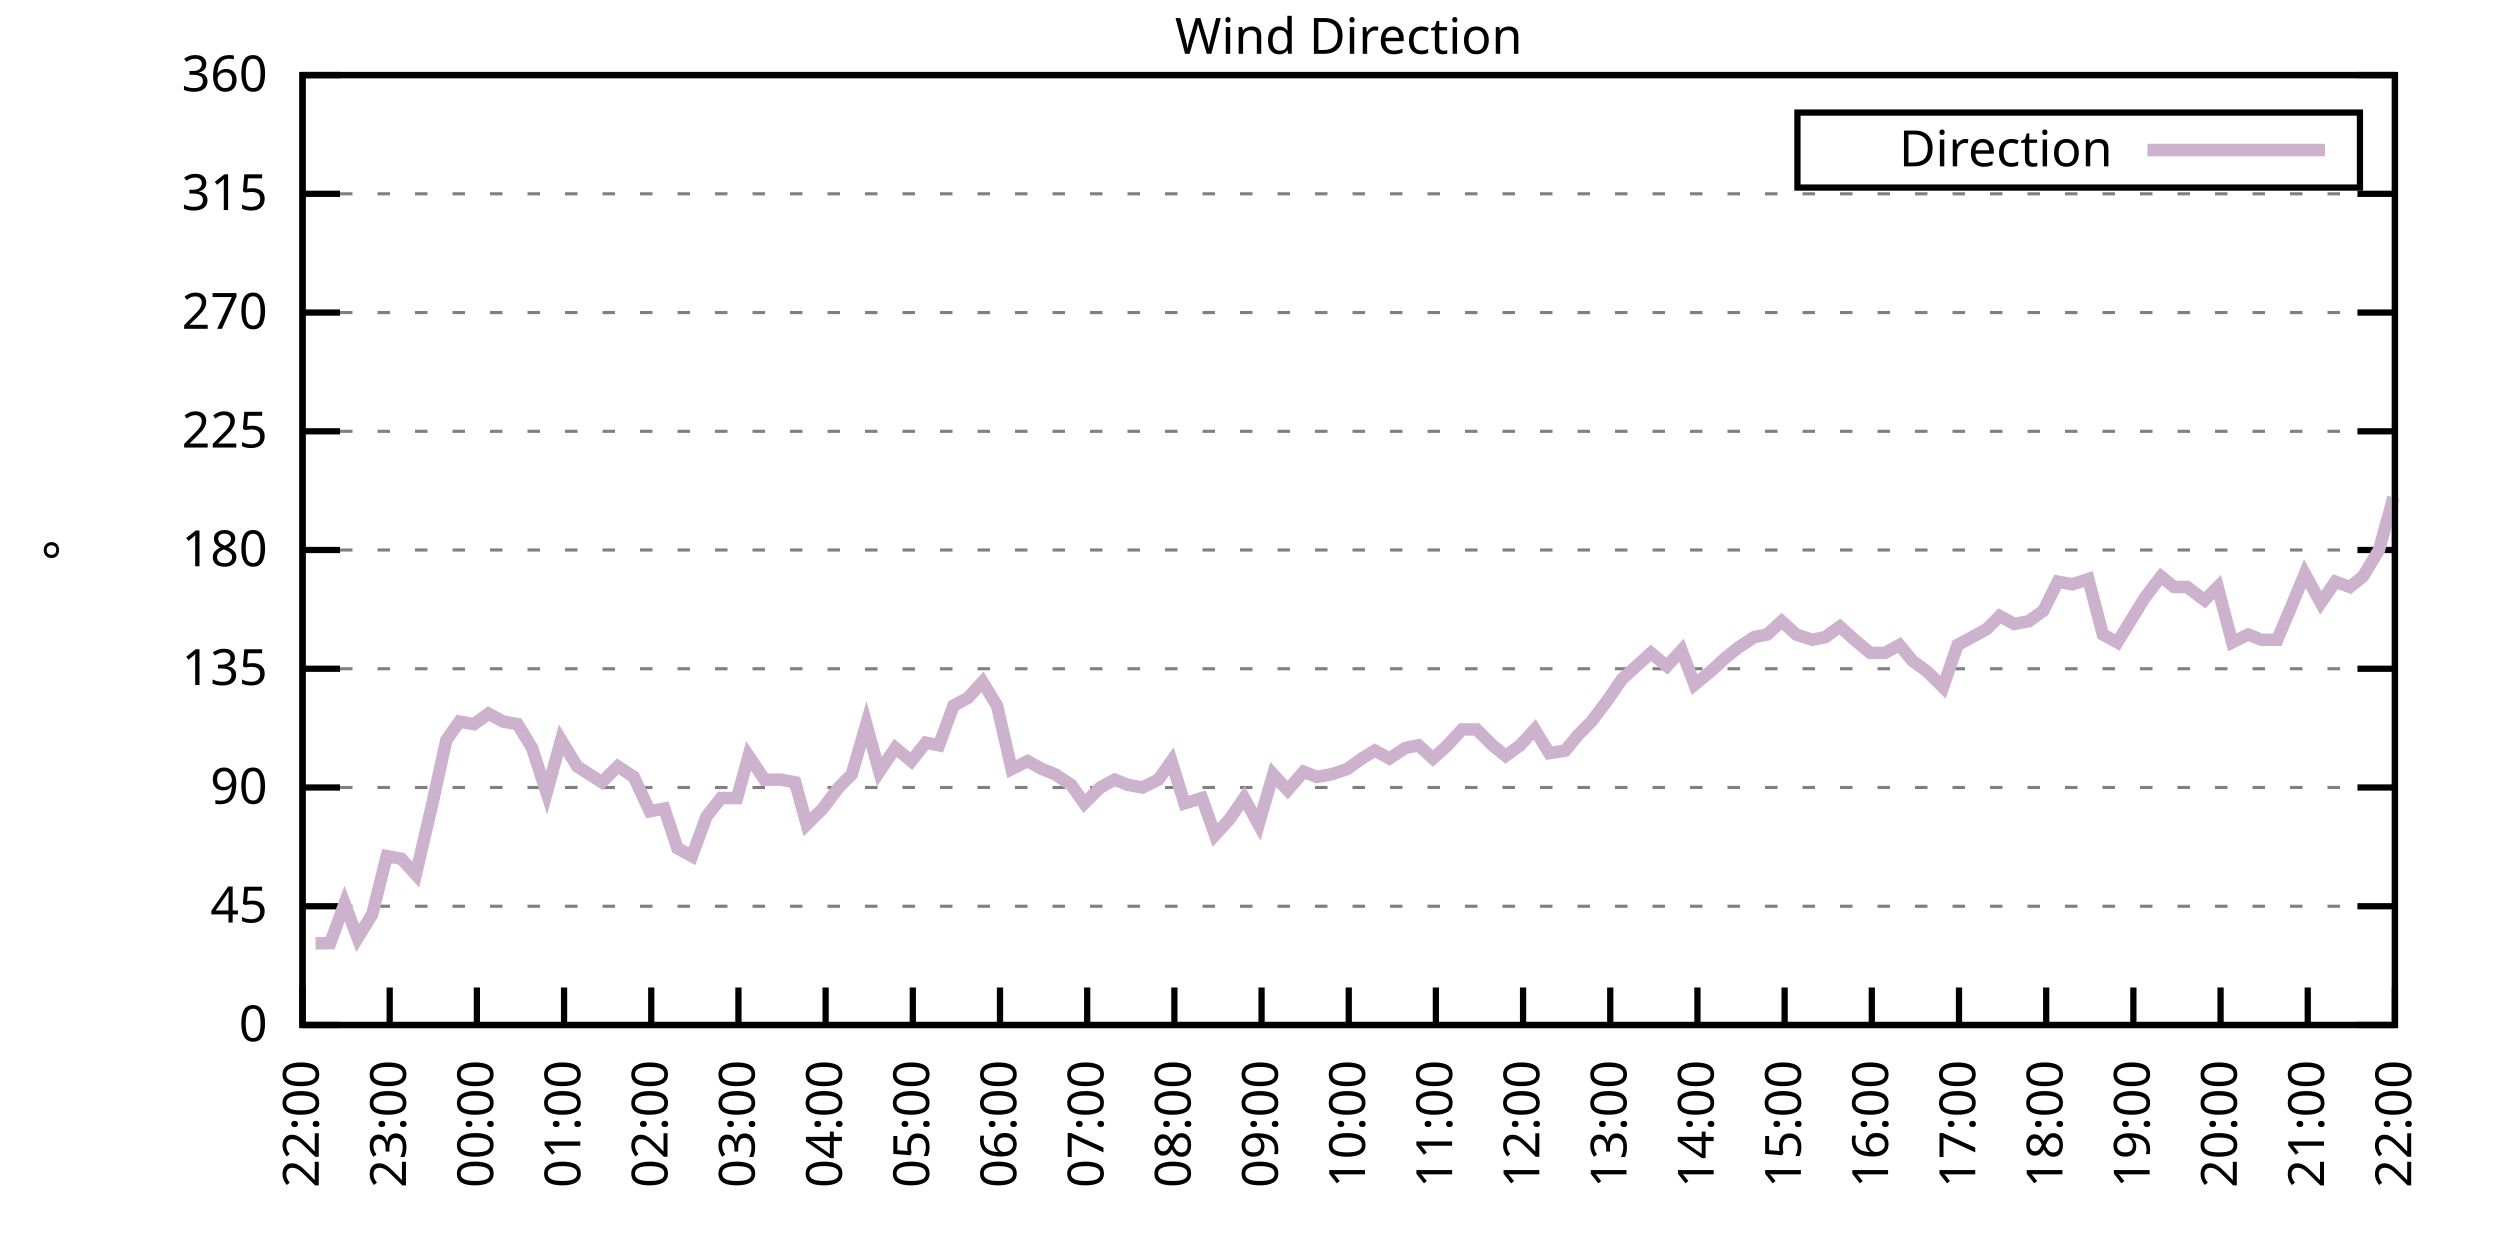
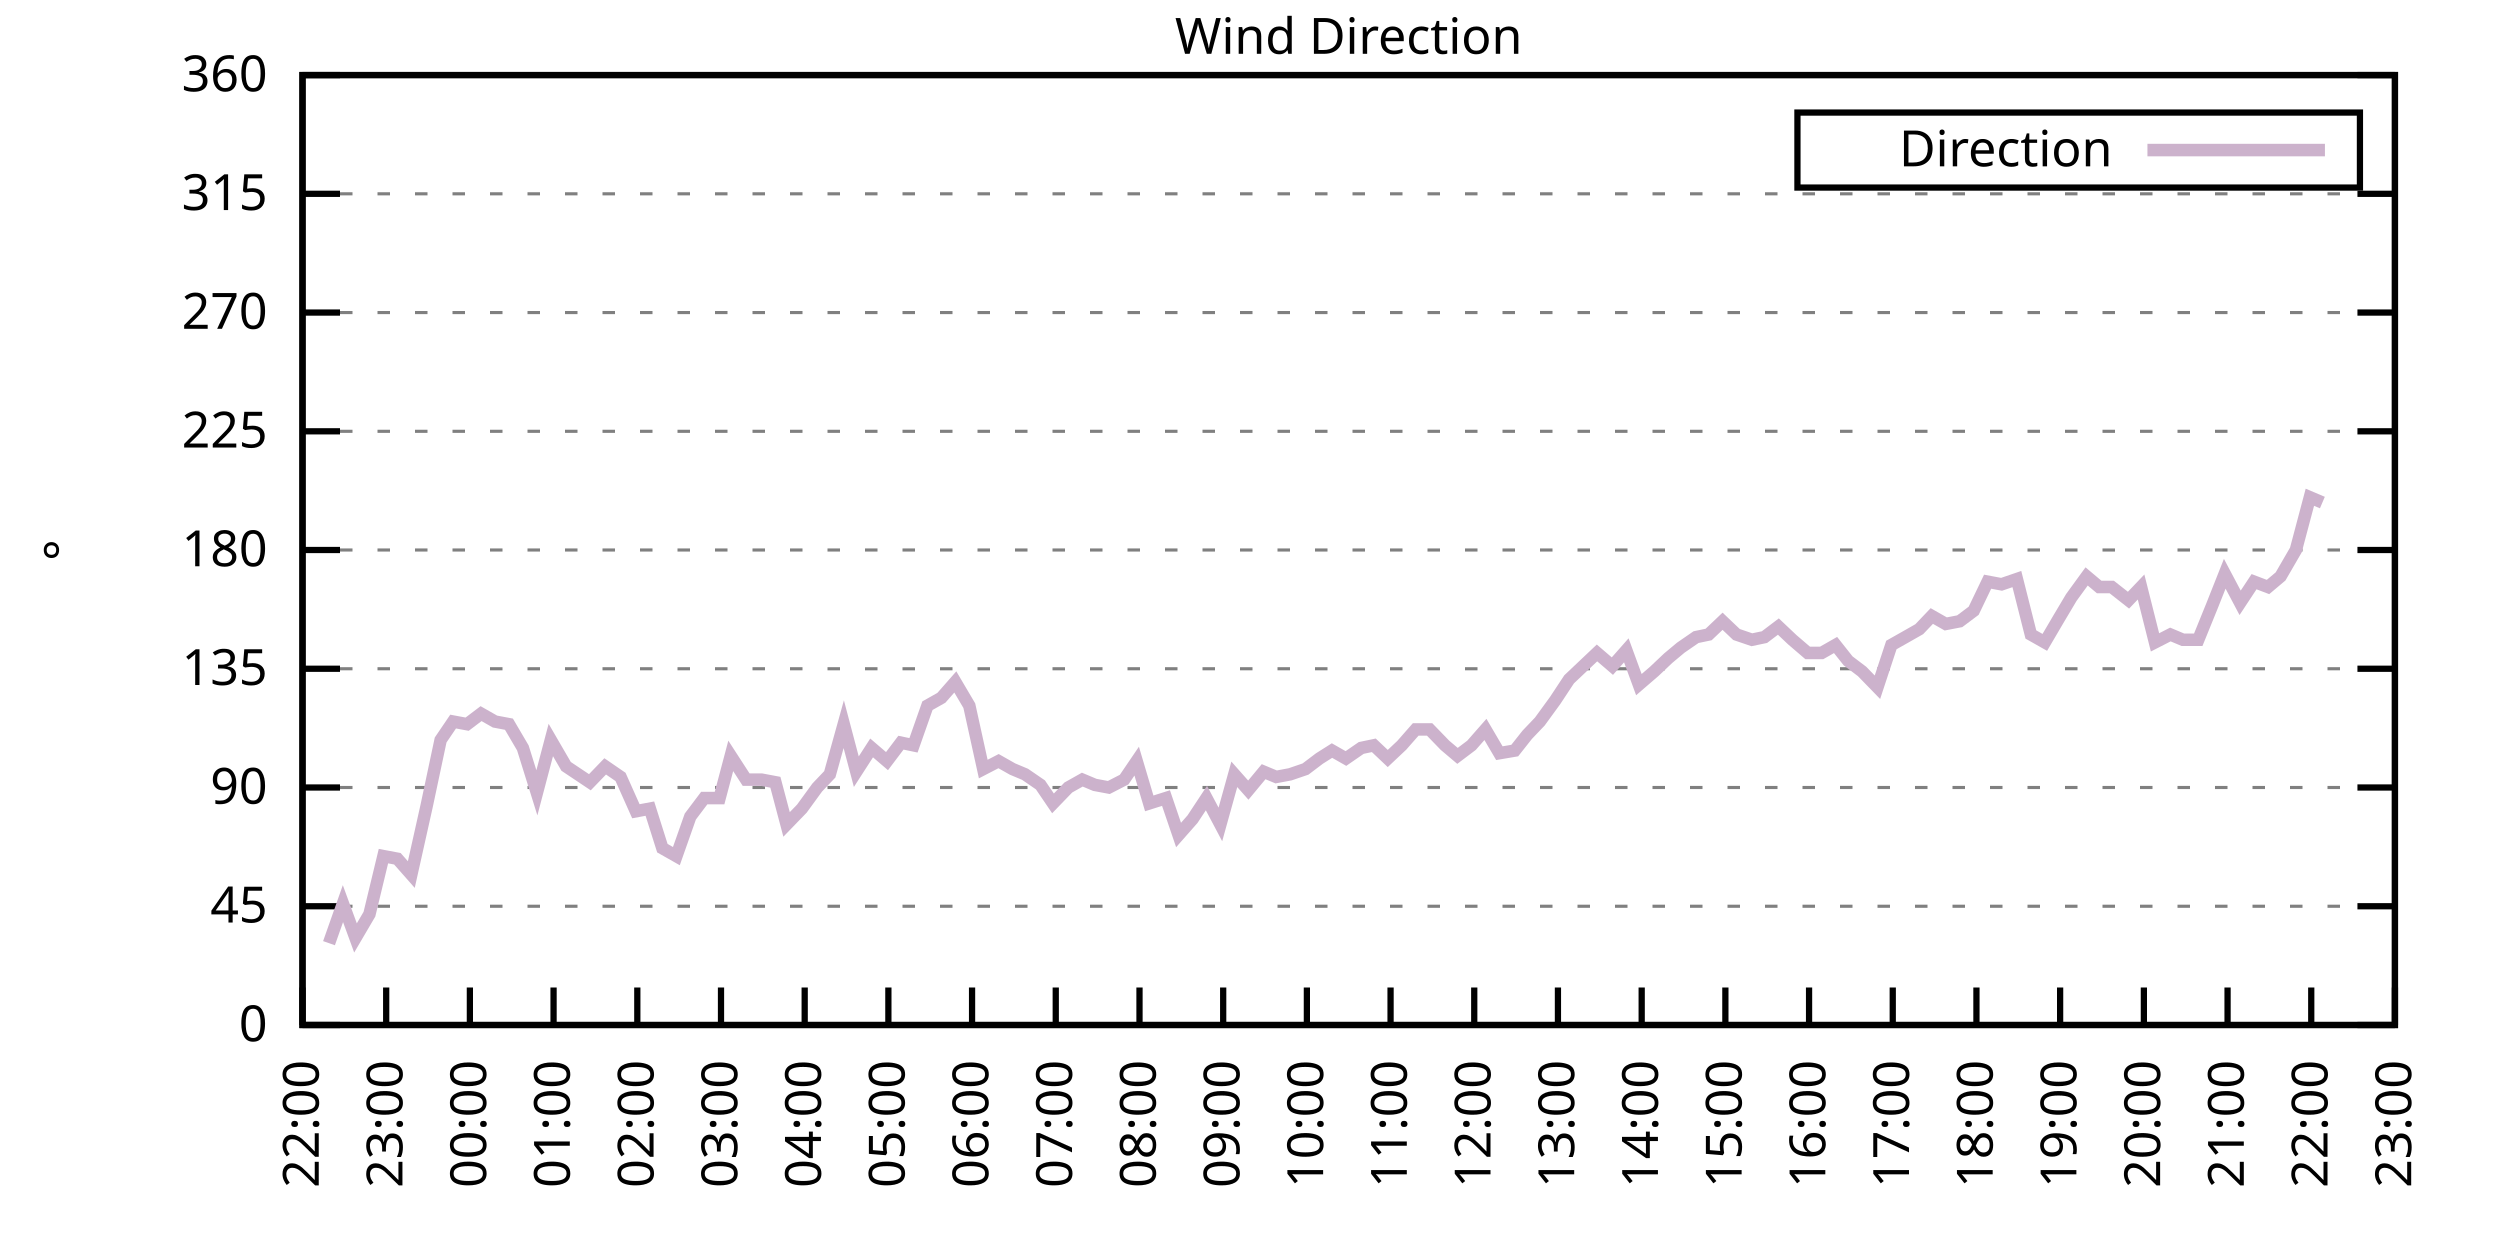
<svg xmlns="http://www.w3.org/2000/svg" xmlns:xlink="http://www.w3.org/1999/xlink" width="400" height="200" viewBox="0 0 400 200">
  <g id="gnuplot_canvas">
    <rect x="0" y="0" width="400" height="200" fill="none" />
    <defs>
      <circle id="gpDot" r="0.5" stroke-width="0.5" stroke="currentColor" />
      <path id="gpPt0" stroke-width="0.333" stroke="currentColor" d="M-1,0 h2 M0,-1 v2" />
      <path id="gpPt1" stroke-width="0.333" stroke="currentColor" d="M-1,-1 L1,1 M1,-1 L-1,1" />
      <path id="gpPt2" stroke-width="0.333" stroke="currentColor" d="M-1,0 L1,0 M0,-1 L0,1 M-1,-1 L1,1 M-1,1 L1,-1" />
      <rect id="gpPt3" stroke-width="0.333" stroke="currentColor" x="-1" y="-1" width="2" height="2" />
      <rect id="gpPt4" stroke-width="0.333" stroke="currentColor" fill="currentColor" x="-1" y="-1" width="2" height="2" />
      <circle id="gpPt5" stroke-width="0.333" stroke="currentColor" cx="0" cy="0" r="1" />
      <use xlink:href="#gpPt5" id="gpPt6" fill="currentColor" stroke="none" />
      <path id="gpPt7" stroke-width="0.333" stroke="currentColor" d="M0,-1.33 L-1.33,0.67 L1.33,0.67 z" />
      <use xlink:href="#gpPt7" id="gpPt8" fill="currentColor" stroke="none" />
      <use xlink:href="#gpPt7" id="gpPt9" stroke="currentColor" transform="rotate(180)" />
      <use xlink:href="#gpPt9" id="gpPt10" fill="currentColor" stroke="none" />
      <use xlink:href="#gpPt3" id="gpPt11" stroke="currentColor" transform="rotate(45)" />
      <use xlink:href="#gpPt11" id="gpPt12" fill="currentColor" stroke="none" />
      <path id="gpPt13" stroke-width="0.333" stroke="currentColor" d="M0,1.330 L1.265,0.411 L0.782,-1.067 L-0.782,-1.076 L-1.265,0.411 z" />
      <use xlink:href="#gpPt13" id="gpPt14" fill="currentColor" stroke="none" />
      <filter id="textbox" filterUnits="objectBoundingBox" x="0" y="0" height="1" width="1">
        <feFlood flood-color="white" flood-opacity="1" result="bgnd" />
        <feComposite in="SourceGraphic" in2="bgnd" operator="atop" />
      </filter>
      <filter id="greybox" filterUnits="objectBoundingBox" x="0" y="0" height="1" width="1">
        <feFlood flood-color="lightgrey" flood-opacity="1" result="grey" />
        <feComposite in="SourceGraphic" in2="grey" operator="atop" />
      </filter>
    </defs>
    <g fill="none" color="white" stroke="currentColor" stroke-width="1.00" stroke-linecap="butt" stroke-linejoin="miter">
</g>
    <g fill="none" color="black" stroke="currentColor" stroke-width="1.00" stroke-linecap="butt" stroke-linejoin="miter">
      <g stroke="none" shape-rendering="crispEdges">
        <polygon fill="rgb(255, 255, 255)" points="48.40,164.00 383.18,164.00 383.18,12.02 48.40,12.02 " />
      </g>
    </g>
    <g fill="none" color="black" stroke="currentColor" stroke-width="1.00" stroke-linecap="butt" stroke-linejoin="miter">
</g>
    <g fill="none" color="black" stroke="black" stroke-width="0.50" stroke-linecap="butt" stroke-linejoin="miter">
</g>
    <g fill="none" color="gray" stroke="currentColor" stroke-width="0.50" stroke-linecap="butt" stroke-linejoin="miter">
      <path stroke="gray" stroke-dasharray="2,4" class="gridline" d="M48.40,164.00 L383.19,164.00  " />
    </g>
    <g fill="none" color="gray" stroke="gray" stroke-width="1.00" stroke-linecap="butt" stroke-linejoin="miter">
</g>
    <g fill="none" color="black" stroke="currentColor" stroke-width="1.00" stroke-linecap="butt" stroke-linejoin="miter">
      <path stroke="black" d="M48.40,164.00 L54.40,164.00 M383.19,164.00 L377.19,164.00  " />
      <g transform="translate(42.80,166.60)" stroke="none" fill="black" font-family="Sans" font-size="8.00" text-anchor="end">
        <text>
          <tspan font-family="Sans"> 0</tspan>
        </text>
      </g>
    </g>
    <g fill="none" color="black" stroke="currentColor" stroke-width="1.00" stroke-linecap="butt" stroke-linejoin="miter">
</g>
    <g fill="none" color="black" stroke="black" stroke-width="0.50" stroke-linecap="butt" stroke-linejoin="miter">
</g>
    <g fill="none" color="gray" stroke="currentColor" stroke-width="0.50" stroke-linecap="butt" stroke-linejoin="miter">
      <path stroke="gray" stroke-dasharray="2,4" class="gridline" d="M48.40,145.00 L383.19,145.00  " />
    </g>
    <g fill="none" color="gray" stroke="gray" stroke-width="1.00" stroke-linecap="butt" stroke-linejoin="miter">
</g>
    <g fill="none" color="black" stroke="currentColor" stroke-width="1.00" stroke-linecap="butt" stroke-linejoin="miter">
      <path stroke="black" d="M48.40,145.00 L54.40,145.00 M383.19,145.00 L377.19,145.00  " />
      <g transform="translate(42.80,147.60)" stroke="none" fill="black" font-family="Sans" font-size="8.00" text-anchor="end">
        <text>
          <tspan font-family="Sans"> 45</tspan>
        </text>
      </g>
    </g>
    <g fill="none" color="black" stroke="currentColor" stroke-width="1.00" stroke-linecap="butt" stroke-linejoin="miter">
</g>
    <g fill="none" color="black" stroke="black" stroke-width="0.50" stroke-linecap="butt" stroke-linejoin="miter">
</g>
    <g fill="none" color="gray" stroke="currentColor" stroke-width="0.50" stroke-linecap="butt" stroke-linejoin="miter">
      <path stroke="gray" stroke-dasharray="2,4" class="gridline" d="M48.40,126.00 L383.19,126.00  " />
    </g>
    <g fill="none" color="gray" stroke="gray" stroke-width="1.00" stroke-linecap="butt" stroke-linejoin="miter">
</g>
    <g fill="none" color="black" stroke="currentColor" stroke-width="1.00" stroke-linecap="butt" stroke-linejoin="miter">
      <path stroke="black" d="M48.40,126.00 L54.40,126.00 M383.19,126.00 L377.19,126.00  " />
      <g transform="translate(42.80,128.60)" stroke="none" fill="black" font-family="Sans" font-size="8.00" text-anchor="end">
        <text>
          <tspan font-family="Sans"> 90</tspan>
        </text>
      </g>
    </g>
    <g fill="none" color="black" stroke="currentColor" stroke-width="1.00" stroke-linecap="butt" stroke-linejoin="miter">
</g>
    <g fill="none" color="black" stroke="black" stroke-width="0.50" stroke-linecap="butt" stroke-linejoin="miter">
</g>
    <g fill="none" color="gray" stroke="currentColor" stroke-width="0.50" stroke-linecap="butt" stroke-linejoin="miter">
      <path stroke="gray" stroke-dasharray="2,4" class="gridline" d="M48.40,107.00 L383.19,107.00  " />
    </g>
    <g fill="none" color="gray" stroke="gray" stroke-width="1.00" stroke-linecap="butt" stroke-linejoin="miter">
</g>
    <g fill="none" color="black" stroke="currentColor" stroke-width="1.00" stroke-linecap="butt" stroke-linejoin="miter">
      <path stroke="black" d="M48.40,107.00 L54.40,107.00 M383.19,107.00 L377.19,107.00  " />
      <g transform="translate(42.80,109.60)" stroke="none" fill="black" font-family="Sans" font-size="8.00" text-anchor="end">
        <text>
          <tspan font-family="Sans"> 135</tspan>
        </text>
      </g>
    </g>
    <g fill="none" color="black" stroke="currentColor" stroke-width="1.00" stroke-linecap="butt" stroke-linejoin="miter">
</g>
    <g fill="none" color="black" stroke="black" stroke-width="0.50" stroke-linecap="butt" stroke-linejoin="miter">
</g>
    <g fill="none" color="gray" stroke="currentColor" stroke-width="0.50" stroke-linecap="butt" stroke-linejoin="miter">
      <path stroke="gray" stroke-dasharray="2,4" class="gridline" d="M48.40,88.00 L383.19,88.00  " />
    </g>
    <g fill="none" color="gray" stroke="gray" stroke-width="1.00" stroke-linecap="butt" stroke-linejoin="miter">
</g>
    <g fill="none" color="black" stroke="currentColor" stroke-width="1.00" stroke-linecap="butt" stroke-linejoin="miter">
      <path stroke="black" d="M48.40,88.00 L54.40,88.00 M383.19,88.00 L377.19,88.00  " />
      <g transform="translate(42.80,90.60)" stroke="none" fill="black" font-family="Sans" font-size="8.00" text-anchor="end">
        <text>
          <tspan font-family="Sans"> 180</tspan>
        </text>
      </g>
    </g>
    <g fill="none" color="black" stroke="currentColor" stroke-width="1.00" stroke-linecap="butt" stroke-linejoin="miter">
</g>
    <g fill="none" color="black" stroke="black" stroke-width="0.50" stroke-linecap="butt" stroke-linejoin="miter">
</g>
    <g fill="none" color="gray" stroke="currentColor" stroke-width="0.50" stroke-linecap="butt" stroke-linejoin="miter">
      <path stroke="gray" stroke-dasharray="2,4" class="gridline" d="M48.40,69.01 L383.19,69.01  " />
    </g>
    <g fill="none" color="gray" stroke="gray" stroke-width="1.00" stroke-linecap="butt" stroke-linejoin="miter">
</g>
    <g fill="none" color="black" stroke="currentColor" stroke-width="1.00" stroke-linecap="butt" stroke-linejoin="miter">
      <path stroke="black" d="M48.40,69.01 L54.40,69.01 M383.19,69.01 L377.19,69.01  " />
      <g transform="translate(42.80,71.61)" stroke="none" fill="black" font-family="Sans" font-size="8.00" text-anchor="end">
        <text>
          <tspan font-family="Sans"> 225</tspan>
        </text>
      </g>
    </g>
    <g fill="none" color="black" stroke="currentColor" stroke-width="1.00" stroke-linecap="butt" stroke-linejoin="miter">
</g>
    <g fill="none" color="black" stroke="black" stroke-width="0.50" stroke-linecap="butt" stroke-linejoin="miter">
</g>
    <g fill="none" color="gray" stroke="currentColor" stroke-width="0.50" stroke-linecap="butt" stroke-linejoin="miter">
      <path stroke="gray" stroke-dasharray="2,4" class="gridline" d="M48.40,50.01 L383.19,50.01  " />
    </g>
    <g fill="none" color="gray" stroke="gray" stroke-width="1.00" stroke-linecap="butt" stroke-linejoin="miter">
</g>
    <g fill="none" color="black" stroke="currentColor" stroke-width="1.00" stroke-linecap="butt" stroke-linejoin="miter">
      <path stroke="black" d="M48.40,50.01 L54.40,50.01 M383.19,50.01 L377.19,50.01  " />
      <g transform="translate(42.80,52.61)" stroke="none" fill="black" font-family="Sans" font-size="8.00" text-anchor="end">
        <text>
          <tspan font-family="Sans"> 270</tspan>
        </text>
      </g>
    </g>
    <g fill="none" color="black" stroke="currentColor" stroke-width="1.00" stroke-linecap="butt" stroke-linejoin="miter">
</g>
    <g fill="none" color="black" stroke="black" stroke-width="0.50" stroke-linecap="butt" stroke-linejoin="miter">
</g>
    <g fill="none" color="gray" stroke="currentColor" stroke-width="0.50" stroke-linecap="butt" stroke-linejoin="miter">
      <path stroke="gray" stroke-dasharray="2,4" class="gridline" d="M48.40,31.01 L383.19,31.01  " />
    </g>
    <g fill="none" color="gray" stroke="gray" stroke-width="1.00" stroke-linecap="butt" stroke-linejoin="miter">
</g>
    <g fill="none" color="black" stroke="currentColor" stroke-width="1.00" stroke-linecap="butt" stroke-linejoin="miter">
      <path stroke="black" d="M48.40,31.01 L54.40,31.01 M383.19,31.01 L377.19,31.01  " />
      <g transform="translate(42.80,33.61)" stroke="none" fill="black" font-family="Sans" font-size="8.00" text-anchor="end">
        <text>
          <tspan font-family="Sans"> 315</tspan>
        </text>
      </g>
    </g>
    <g fill="none" color="black" stroke="currentColor" stroke-width="1.00" stroke-linecap="butt" stroke-linejoin="miter">
</g>
    <g fill="none" color="black" stroke="black" stroke-width="0.50" stroke-linecap="butt" stroke-linejoin="miter">
</g>
    <g fill="none" color="gray" stroke="currentColor" stroke-width="0.50" stroke-linecap="butt" stroke-linejoin="miter">
      <path stroke="gray" stroke-dasharray="2,4" class="gridline" d="M48.40,12.01 L383.19,12.01  " />
    </g>
    <g fill="none" color="gray" stroke="gray" stroke-width="1.00" stroke-linecap="butt" stroke-linejoin="miter">
</g>
    <g fill="none" color="black" stroke="currentColor" stroke-width="1.00" stroke-linecap="butt" stroke-linejoin="miter">
      <path stroke="black" d="M48.40,12.01 L54.40,12.01 M383.19,12.01 L377.19,12.01  " />
      <g transform="translate(42.80,14.61)" stroke="none" fill="black" font-family="Sans" font-size="8.00" text-anchor="end">
        <text>
          <tspan font-family="Sans"> 360</tspan>
        </text>
      </g>
    </g>
    <g fill="none" color="black" stroke="currentColor" stroke-width="1.00" stroke-linecap="butt" stroke-linejoin="miter">
      <path stroke="black" d="M48.40,164.00 L48.40,158.00  " />
      <g transform="translate(51.00,169.60) rotate(270.00)" stroke="none" fill="black" font-family="Sans" font-size="8.00" text-anchor="end">
        <text>
          <tspan font-family="Sans">22:00</tspan>
        </text>
      </g>
    </g>
    <g fill="none" color="black" stroke="currentColor" stroke-width="1.00" stroke-linecap="butt" stroke-linejoin="miter">
-       <path stroke="black" d="M62.35,164.00 L62.35,158.00  " />
-       <g transform="translate(64.95,169.60) rotate(270.00)" stroke="none" fill="black" font-family="Sans" font-size="8.00" text-anchor="end">
+       <path stroke="black" d="M61.79,164.00 L61.79,158.00  " />
+       <g transform="translate(64.39,169.60) rotate(270.00)" stroke="none" fill="black" font-family="Sans" font-size="8.00" text-anchor="end">
        <text>
          <tspan font-family="Sans">23:00</tspan>
        </text>
      </g>
    </g>
    <g fill="none" color="black" stroke="currentColor" stroke-width="1.00" stroke-linecap="butt" stroke-linejoin="miter">
-       <path stroke="black" d="M76.30,164.00 L76.30,158.00  " />
-       <g transform="translate(78.90,169.60) rotate(270.00)" stroke="none" fill="black" font-family="Sans" font-size="8.00" text-anchor="end">
+       <path stroke="black" d="M75.18,164.00 L75.18,158.00  " />
+       <g transform="translate(77.78,169.60) rotate(270.00)" stroke="none" fill="black" font-family="Sans" font-size="8.00" text-anchor="end">
        <text>
          <tspan font-family="Sans">00:00</tspan>
        </text>
      </g>
    </g>
    <g fill="none" color="black" stroke="currentColor" stroke-width="1.00" stroke-linecap="butt" stroke-linejoin="miter">
-       <path stroke="black" d="M90.25,164.00 L90.25,158.00  " />
-       <g transform="translate(92.85,169.60) rotate(270.00)" stroke="none" fill="black" font-family="Sans" font-size="8.00" text-anchor="end">
+       <path stroke="black" d="M88.57,164.00 L88.57,158.00  " />
+       <g transform="translate(91.17,169.60) rotate(270.00)" stroke="none" fill="black" font-family="Sans" font-size="8.00" text-anchor="end">
        <text>
          <tspan font-family="Sans">01:00</tspan>
        </text>
      </g>
    </g>
    <g fill="none" color="black" stroke="currentColor" stroke-width="1.00" stroke-linecap="butt" stroke-linejoin="miter">
-       <path stroke="black" d="M104.20,164.00 L104.20,158.00  " />
-       <g transform="translate(106.80,169.60) rotate(270.00)" stroke="none" fill="black" font-family="Sans" font-size="8.00" text-anchor="end">
+       <path stroke="black" d="M101.97,164.00 L101.97,158.00  " />
+       <g transform="translate(104.57,169.60) rotate(270.00)" stroke="none" fill="black" font-family="Sans" font-size="8.00" text-anchor="end">
        <text>
          <tspan font-family="Sans">02:00</tspan>
        </text>
      </g>
    </g>
    <g fill="none" color="black" stroke="currentColor" stroke-width="1.00" stroke-linecap="butt" stroke-linejoin="miter">
-       <path stroke="black" d="M118.15,164.00 L118.15,158.00  " />
-       <g transform="translate(120.75,169.60) rotate(270.00)" stroke="none" fill="black" font-family="Sans" font-size="8.00" text-anchor="end">
+       <path stroke="black" d="M115.36,164.00 L115.36,158.00  " />
+       <g transform="translate(117.96,169.60) rotate(270.00)" stroke="none" fill="black" font-family="Sans" font-size="8.00" text-anchor="end">
        <text>
          <tspan font-family="Sans">03:00</tspan>
        </text>
      </g>
    </g>
    <g fill="none" color="black" stroke="currentColor" stroke-width="1.00" stroke-linecap="butt" stroke-linejoin="miter">
-       <path stroke="black" d="M132.10,164.00 L132.10,158.00  " />
-       <g transform="translate(134.70,169.60) rotate(270.00)" stroke="none" fill="black" font-family="Sans" font-size="8.00" text-anchor="end">
+       <path stroke="black" d="M128.75,164.00 L128.75,158.00  " />
+       <g transform="translate(131.35,169.60) rotate(270.00)" stroke="none" fill="black" font-family="Sans" font-size="8.00" text-anchor="end">
        <text>
          <tspan font-family="Sans">04:00</tspan>
        </text>
      </g>
    </g>
    <g fill="none" color="black" stroke="currentColor" stroke-width="1.00" stroke-linecap="butt" stroke-linejoin="miter">
-       <path stroke="black" d="M146.05,164.00 L146.05,158.00  " />
-       <g transform="translate(148.65,169.60) rotate(270.00)" stroke="none" fill="black" font-family="Sans" font-size="8.00" text-anchor="end">
+       <path stroke="black" d="M142.14,164.00 L142.14,158.00  " />
+       <g transform="translate(144.74,169.60) rotate(270.00)" stroke="none" fill="black" font-family="Sans" font-size="8.00" text-anchor="end">
        <text>
          <tspan font-family="Sans">05:00</tspan>
        </text>
      </g>
    </g>
    <g fill="none" color="black" stroke="currentColor" stroke-width="1.00" stroke-linecap="butt" stroke-linejoin="miter">
-       <path stroke="black" d="M160.00,164.00 L160.00,158.00  " />
-       <g transform="translate(162.60,169.60) rotate(270.00)" stroke="none" fill="black" font-family="Sans" font-size="8.00" text-anchor="end">
+       <path stroke="black" d="M155.53,164.00 L155.53,158.00  " />
+       <g transform="translate(158.13,169.60) rotate(270.00)" stroke="none" fill="black" font-family="Sans" font-size="8.00" text-anchor="end">
        <text>
          <tspan font-family="Sans">06:00</tspan>
        </text>
      </g>
    </g>
    <g fill="none" color="black" stroke="currentColor" stroke-width="1.00" stroke-linecap="butt" stroke-linejoin="miter">
-       <path stroke="black" d="M173.95,164.00 L173.95,158.00  " />
-       <g transform="translate(176.55,169.60) rotate(270.00)" stroke="none" fill="black" font-family="Sans" font-size="8.00" text-anchor="end">
+       <path stroke="black" d="M168.92,164.00 L168.92,158.00  " />
+       <g transform="translate(171.52,169.60) rotate(270.00)" stroke="none" fill="black" font-family="Sans" font-size="8.00" text-anchor="end">
        <text>
          <tspan font-family="Sans">07:00</tspan>
        </text>
      </g>
    </g>
    <g fill="none" color="black" stroke="currentColor" stroke-width="1.00" stroke-linecap="butt" stroke-linejoin="miter">
-       <path stroke="black" d="M187.90,164.00 L187.90,158.00  " />
-       <g transform="translate(190.50,169.60) rotate(270.00)" stroke="none" fill="black" font-family="Sans" font-size="8.00" text-anchor="end">
+       <path stroke="black" d="M182.32,164.00 L182.32,158.00  " />
+       <g transform="translate(184.92,169.60) rotate(270.00)" stroke="none" fill="black" font-family="Sans" font-size="8.00" text-anchor="end">
        <text>
          <tspan font-family="Sans">08:00</tspan>
        </text>
      </g>
    </g>
    <g fill="none" color="black" stroke="currentColor" stroke-width="1.00" stroke-linecap="butt" stroke-linejoin="miter">
-       <path stroke="black" d="M201.85,164.00 L201.85,158.00  " />
-       <g transform="translate(204.45,169.60) rotate(270.00)" stroke="none" fill="black" font-family="Sans" font-size="8.00" text-anchor="end">
+       <path stroke="black" d="M195.71,164.00 L195.71,158.00  " />
+       <g transform="translate(198.31,169.60) rotate(270.00)" stroke="none" fill="black" font-family="Sans" font-size="8.00" text-anchor="end">
        <text>
          <tspan font-family="Sans">09:00</tspan>
        </text>
      </g>
    </g>
    <g fill="none" color="black" stroke="currentColor" stroke-width="1.00" stroke-linecap="butt" stroke-linejoin="miter">
-       <path stroke="black" d="M215.80,164.00 L215.80,158.00  " />
-       <g transform="translate(218.40,169.60) rotate(270.00)" stroke="none" fill="black" font-family="Sans" font-size="8.00" text-anchor="end">
+       <path stroke="black" d="M209.10,164.00 L209.10,158.00  " />
+       <g transform="translate(211.70,169.60) rotate(270.00)" stroke="none" fill="black" font-family="Sans" font-size="8.00" text-anchor="end">
        <text>
          <tspan font-family="Sans">10:00</tspan>
        </text>
      </g>
    </g>
    <g fill="none" color="black" stroke="currentColor" stroke-width="1.00" stroke-linecap="butt" stroke-linejoin="miter">
-       <path stroke="black" d="M229.74,164.00 L229.74,158.00  " />
-       <g transform="translate(232.34,169.60) rotate(270.00)" stroke="none" fill="black" font-family="Sans" font-size="8.00" text-anchor="end">
+       <path stroke="black" d="M222.49,164.00 L222.49,158.00  " />
+       <g transform="translate(225.09,169.60) rotate(270.00)" stroke="none" fill="black" font-family="Sans" font-size="8.00" text-anchor="end">
        <text>
          <tspan font-family="Sans">11:00</tspan>
        </text>
      </g>
    </g>
    <g fill="none" color="black" stroke="currentColor" stroke-width="1.00" stroke-linecap="butt" stroke-linejoin="miter">
-       <path stroke="black" d="M243.69,164.00 L243.69,158.00  " />
-       <g transform="translate(246.29,169.60) rotate(270.00)" stroke="none" fill="black" font-family="Sans" font-size="8.00" text-anchor="end">
+       <path stroke="black" d="M235.88,164.00 L235.88,158.00  " />
+       <g transform="translate(238.48,169.60) rotate(270.00)" stroke="none" fill="black" font-family="Sans" font-size="8.00" text-anchor="end">
        <text>
          <tspan font-family="Sans">12:00</tspan>
        </text>
      </g>
    </g>
    <g fill="none" color="black" stroke="currentColor" stroke-width="1.00" stroke-linecap="butt" stroke-linejoin="miter">
-       <path stroke="black" d="M257.64,164.00 L257.64,158.00  " />
-       <g transform="translate(260.24,169.60) rotate(270.00)" stroke="none" fill="black" font-family="Sans" font-size="8.00" text-anchor="end">
+       <path stroke="black" d="M249.27,164.00 L249.27,158.00  " />
+       <g transform="translate(251.87,169.60) rotate(270.00)" stroke="none" fill="black" font-family="Sans" font-size="8.00" text-anchor="end">
        <text>
          <tspan font-family="Sans">13:00</tspan>
        </text>
      </g>
    </g>
    <g fill="none" color="black" stroke="currentColor" stroke-width="1.00" stroke-linecap="butt" stroke-linejoin="miter">
-       <path stroke="black" d="M271.59,164.00 L271.59,158.00  " />
-       <g transform="translate(274.19,169.60) rotate(270.00)" stroke="none" fill="black" font-family="Sans" font-size="8.00" text-anchor="end">
+       <path stroke="black" d="M262.67,164.00 L262.67,158.00  " />
+       <g transform="translate(265.27,169.60) rotate(270.00)" stroke="none" fill="black" font-family="Sans" font-size="8.00" text-anchor="end">
        <text>
          <tspan font-family="Sans">14:00</tspan>
        </text>
      </g>
    </g>
    <g fill="none" color="black" stroke="currentColor" stroke-width="1.00" stroke-linecap="butt" stroke-linejoin="miter">
-       <path stroke="black" d="M285.54,164.00 L285.54,158.00  " />
-       <g transform="translate(288.14,169.60) rotate(270.00)" stroke="none" fill="black" font-family="Sans" font-size="8.00" text-anchor="end">
+       <path stroke="black" d="M276.06,164.00 L276.06,158.00  " />
+       <g transform="translate(278.66,169.60) rotate(270.00)" stroke="none" fill="black" font-family="Sans" font-size="8.00" text-anchor="end">
        <text>
          <tspan font-family="Sans">15:00</tspan>
        </text>
      </g>
    </g>
    <g fill="none" color="black" stroke="currentColor" stroke-width="1.00" stroke-linecap="butt" stroke-linejoin="miter">
-       <path stroke="black" d="M299.49,164.00 L299.49,158.00  " />
-       <g transform="translate(302.09,169.60) rotate(270.00)" stroke="none" fill="black" font-family="Sans" font-size="8.00" text-anchor="end">
+       <path stroke="black" d="M289.45,164.00 L289.45,158.00  " />
+       <g transform="translate(292.05,169.60) rotate(270.00)" stroke="none" fill="black" font-family="Sans" font-size="8.00" text-anchor="end">
        <text>
          <tspan font-family="Sans">16:00</tspan>
        </text>
      </g>
    </g>
    <g fill="none" color="black" stroke="currentColor" stroke-width="1.00" stroke-linecap="butt" stroke-linejoin="miter">
-       <path stroke="black" d="M313.44,164.00 L313.44,158.00  " />
-       <g transform="translate(316.04,169.60) rotate(270.00)" stroke="none" fill="black" font-family="Sans" font-size="8.00" text-anchor="end">
+       <path stroke="black" d="M302.84,164.00 L302.84,158.00  " />
+       <g transform="translate(305.44,169.60) rotate(270.00)" stroke="none" fill="black" font-family="Sans" font-size="8.00" text-anchor="end">
        <text>
          <tspan font-family="Sans">17:00</tspan>
        </text>
      </g>
    </g>
    <g fill="none" color="black" stroke="currentColor" stroke-width="1.00" stroke-linecap="butt" stroke-linejoin="miter">
-       <path stroke="black" d="M327.39,164.00 L327.39,158.00  " />
-       <g transform="translate(329.99,169.60) rotate(270.00)" stroke="none" fill="black" font-family="Sans" font-size="8.00" text-anchor="end">
+       <path stroke="black" d="M316.23,164.00 L316.23,158.00  " />
+       <g transform="translate(318.83,169.60) rotate(270.00)" stroke="none" fill="black" font-family="Sans" font-size="8.00" text-anchor="end">
        <text>
          <tspan font-family="Sans">18:00</tspan>
        </text>
      </g>
    </g>
    <g fill="none" color="black" stroke="currentColor" stroke-width="1.00" stroke-linecap="butt" stroke-linejoin="miter">
-       <path stroke="black" d="M341.34,164.00 L341.34,158.00  " />
-       <g transform="translate(343.94,169.60) rotate(270.00)" stroke="none" fill="black" font-family="Sans" font-size="8.00" text-anchor="end">
+       <path stroke="black" d="M329.62,164.00 L329.62,158.00  " />
+       <g transform="translate(332.22,169.60) rotate(270.00)" stroke="none" fill="black" font-family="Sans" font-size="8.00" text-anchor="end">
        <text>
          <tspan font-family="Sans">19:00</tspan>
        </text>
      </g>
    </g>
    <g fill="none" color="black" stroke="currentColor" stroke-width="1.00" stroke-linecap="butt" stroke-linejoin="miter">
-       <path stroke="black" d="M355.29,164.00 L355.29,158.00  " />
-       <g transform="translate(357.89,169.60) rotate(270.00)" stroke="none" fill="black" font-family="Sans" font-size="8.00" text-anchor="end">
+       <path stroke="black" d="M343.02,164.00 L343.02,158.00  " />
+       <g transform="translate(345.62,169.60) rotate(270.00)" stroke="none" fill="black" font-family="Sans" font-size="8.00" text-anchor="end">
        <text>
          <tspan font-family="Sans">20:00</tspan>
        </text>
      </g>
    </g>
    <g fill="none" color="black" stroke="currentColor" stroke-width="1.00" stroke-linecap="butt" stroke-linejoin="miter">
-       <path stroke="black" d="M369.24,164.00 L369.24,158.00  " />
-       <g transform="translate(371.84,169.60) rotate(270.00)" stroke="none" fill="black" font-family="Sans" font-size="8.00" text-anchor="end">
+       <path stroke="black" d="M356.41,164.00 L356.41,158.00  " />
+       <g transform="translate(359.01,169.60) rotate(270.00)" stroke="none" fill="black" font-family="Sans" font-size="8.00" text-anchor="end">
        <text>
          <tspan font-family="Sans">21:00</tspan>
+         </text>
+       </g>
+     </g>
+     <g fill="none" color="black" stroke="currentColor" stroke-width="1.00" stroke-linecap="butt" stroke-linejoin="miter">
+       <path stroke="black" d="M369.80,164.00 L369.80,158.00  " />
+       <g transform="translate(372.40,169.60) rotate(270.00)" stroke="none" fill="black" font-family="Sans" font-size="8.00" text-anchor="end">
+         <text>
+           <tspan font-family="Sans">22:00</tspan>
        </text>
      </g>
    </g>
    <g fill="none" color="black" stroke="currentColor" stroke-width="1.00" stroke-linecap="butt" stroke-linejoin="miter">
      <path stroke="black" d="M383.19,164.00 L383.19,158.00  " />
      <g transform="translate(385.79,169.60) rotate(270.00)" stroke="none" fill="black" font-family="Sans" font-size="8.00" text-anchor="end">
        <text>
-           <tspan font-family="Sans">22:00</tspan>
+           <tspan font-family="Sans">23:00</tspan>
        </text>
      </g>
    </g>
    <g fill="none" color="black" stroke="currentColor" stroke-width="1.00" stroke-linecap="butt" stroke-linejoin="miter">
</g>
    <g fill="none" color="black" stroke="currentColor" stroke-width="1.00" stroke-linecap="butt" stroke-linejoin="miter">
      <path stroke="black" d="M48.40,12.01 L48.40,164.00 L383.19,164.00 L383.19,12.01 L48.40,12.01 Z  " />
    </g>
    <g fill="none" color="black" stroke="currentColor" stroke-width="1.00" stroke-linecap="butt" stroke-linejoin="miter">
</g>
    <g fill="none" color="black" stroke="currentColor" stroke-width="1.00" stroke-linecap="butt" stroke-linejoin="miter">
      <path stroke="black" d="M287.59,30.01 L287.59,18.01 L377.59,18.01 L377.59,30.01 L287.59,30.01 Z  " />
    </g>
    <g id="Wind_direction_plot_1">
      <g fill="none" color="white" stroke="black" stroke-width="2.00" stroke-linecap="butt" stroke-linejoin="miter">
</g>
      <g fill="none" color="black" stroke="currentColor" stroke-width="2.00" stroke-linecap="butt" stroke-linejoin="miter">
        <g transform="translate(337.99,26.61)" stroke="none" fill="black" font-family="Sans" font-size="8.00" text-anchor="end">
          <text>
            <tspan font-family="Sans">Direction</tspan>
          </text>
        </g>
      </g>
      <g fill="none" color="black" stroke="currentColor" stroke-width="2.00" stroke-linecap="butt" stroke-linejoin="miter">
-         <path stroke="rgb(204, 178, 204)" d="M343.59,24.01 L371.99,24.01 M50.49,150.91 L52.82,150.91 L55.14,144.58 L57.23,150.07 L59.56,146.27 L61.88,136.98   L64.21,137.40 L66.53,139.93 L69.09,128.96 L71.42,118.40 L73.51,115.45 L75.83,115.87 L78.16,114.18 L80.48,115.45   L82.81,115.87 L85.13,119.67 L87.46,126.85 L89.78,118.40 L92.34,122.62 L96.29,125.16 L98.85,122.62 L101.41,124.31   L103.97,129.80 L106.29,129.38 L108.38,135.71 L110.71,136.98 L113.03,130.65 L115.36,127.69 L117.92,127.69 L119.78,120.94   L122.33,124.74 L124.89,124.74 L127.22,125.16 L129.08,131.91 L131.63,129.38 L134.19,126.00 L136.28,123.89 L138.61,115.87   L140.70,123.47 L143.26,119.67 L145.81,121.78 L148.14,118.83 L150.23,119.25 L152.56,112.91 L154.88,111.65 L157.21,109.11   L159.53,112.91 L161.86,123.05 L164.41,121.78 L166.74,123.05 L168.83,123.89 L171.39,125.58 L173.48,128.54 L176.04,126.00   L178.36,124.74 L180.46,125.58 L182.78,126.00 L185.34,124.74 L187.43,121.78 L189.52,128.54 L192.31,127.69 L194.41,133.60   L196.73,131.07 L199.06,127.69 L201.38,131.91 L203.71,123.89 L206.03,126.42 L208.59,123.47 L210.68,124.31 L213.01,123.89   L215.56,123.05 L217.89,121.36 L219.98,120.09 L222.30,121.36 L224.86,119.67 L226.95,119.25 L229.28,121.36 L231.60,119.25   L233.93,116.71 L236.25,116.71 L238.81,119.25 L240.90,120.94 L243.23,119.25 L245.55,116.71 L247.88,120.51 L250.44,120.09   L252.53,117.56 L254.62,115.45 L257.18,112.07 L259.50,108.69 L261.83,106.58 L264.15,104.47 L266.71,106.58 L269.04,104.05   L271.13,109.54 L273.69,107.43 L276.01,105.31 L278.10,103.63 L280.66,101.94 L282.75,101.52 L285.08,99.40 L287.40,101.52   L289.96,102.36 L292.05,101.94 L294.38,100.25 L296.70,102.36 L299.26,104.47 L301.58,104.47 L303.91,103.20 L306.00,105.74   L308.33,107.43 L310.88,109.96 L313.21,103.20 L315.53,101.94 L317.86,100.67 L319.95,98.56 L322.28,99.83 L324.60,99.40   L326.93,97.72 L329.25,93.07 L331.58,93.49 L334.13,92.65 L336.46,101.52 L338.78,102.78 L341.11,98.98 L343.20,95.60   L345.76,92.23 L347.85,93.92 L349.94,93.92 L352.73,96.03 L354.83,93.92 L357.15,102.78 L359.71,101.52 L361.80,102.36   L364.36,102.36 L366.68,96.87 L368.78,91.80 L371.33,96.45 L373.66,93.07 L375.98,93.92 L378.08,92.23 L380.63,88.00   L382.96,79.56  " />
+         <path stroke="rgb(204, 178, 204)" d="M343.59,24.01 L371.99,24.01 M52.64,150.91 L54.87,144.58 L56.88,150.07 L59.11,146.27 L61.35,136.98 L63.58,137.40   L65.81,139.93 L68.26,128.96 L70.50,118.40 L72.50,115.45 L74.74,115.87 L76.97,114.18 L79.20,115.45 L81.43,115.87   L83.66,119.67 L85.90,126.85 L88.13,118.40 L90.58,122.62 L94.38,125.16 L96.83,122.62 L99.29,124.31 L101.74,129.80   L103.98,129.38 L105.98,135.71 L108.22,136.98 L110.45,130.65 L112.68,127.69 L115.13,127.69 L116.92,120.94 L119.38,124.74   L121.83,124.74 L124.06,125.16 L125.85,131.91 L128.30,129.38 L130.76,126.00 L132.77,123.89 L135.00,115.87 L137.01,123.47   L139.46,119.67 L141.92,121.78 L144.15,118.83 L146.16,119.25 L148.39,112.91 L150.62,111.65 L152.85,109.11 L155.09,112.91   L157.32,123.05 L159.77,121.78 L162.01,123.05 L164.01,123.89 L166.47,125.58 L168.48,128.54 L170.93,126.00 L173.17,124.74   L175.17,125.58 L177.41,126.00 L179.86,124.74 L181.87,121.78 L183.88,128.54 L186.56,127.69 L188.57,133.60 L190.80,131.07   L193.03,127.69 L195.26,131.91 L197.49,123.89 L199.73,126.42 L202.18,123.47 L204.19,124.31 L206.42,123.89 L208.88,123.05   L211.11,121.36 L213.12,120.09 L215.35,121.36 L217.80,119.67 L219.81,119.25 L222.04,121.36 L224.28,119.25 L226.51,116.71   L228.74,116.71 L231.20,119.25 L233.20,120.94 L235.44,119.25 L237.67,116.71 L239.90,120.51 L242.36,120.09 L244.36,117.56   L246.37,115.45 L248.83,112.07 L251.06,108.69 L253.29,106.58 L255.52,104.47 L257.98,106.58 L260.21,104.05 L262.22,109.54   L264.67,107.43 L266.91,105.31 L268.92,103.63 L271.37,101.94 L273.38,101.52 L275.61,99.40 L277.84,101.52 L280.30,102.36   L282.31,101.94 L284.54,100.25 L286.77,102.36 L289.23,104.47 L291.46,104.47 L293.69,103.20 L295.70,105.74 L297.93,107.43   L300.39,109.96 L302.62,103.20 L304.85,101.94 L307.08,100.67 L309.09,98.56 L311.32,99.83 L313.55,99.40 L315.79,97.72   L318.02,93.07 L320.25,93.49 L322.70,92.65 L324.94,101.52 L327.17,102.78 L329.40,98.98 L331.41,95.60 L333.86,92.23   L335.87,93.92 L337.88,93.92 L340.56,96.03 L342.57,93.92 L344.80,102.78 L347.26,101.52 L349.26,102.36 L351.72,102.36   L353.95,96.87 L355.96,91.80 L358.42,96.45 L360.65,93.07 L362.88,93.92 L364.89,92.23 L367.34,88.00 L369.58,79.56   L371.58,80.41  " />
      </g>
    </g>
    <g fill="none" color="black" stroke="currentColor" stroke-width="2.00" stroke-linecap="butt" stroke-linejoin="miter">
</g>
    <g fill="none" color="black" stroke="black" stroke-width="1.00" stroke-linecap="butt" stroke-linejoin="miter">
</g>
    <g fill="none" color="black" stroke="currentColor" stroke-width="1.00" stroke-linecap="butt" stroke-linejoin="miter">
      <path stroke="black" d="M48.40,12.01 L48.40,164.00 L383.19,164.00 L383.19,12.01 L48.40,12.01 Z  " />
      <g transform="translate(12.80,88.01) rotate(270.00)" stroke="none" fill="black" font-family="Sans" font-size="8.00" text-anchor="middle">
        <text>
          <tspan font-family="Sans">°</tspan>
        </text>
      </g>
    </g>
    <g fill="none" color="black" stroke="currentColor" stroke-width="1.00" stroke-linecap="butt" stroke-linejoin="miter">
</g>
    <g fill="none" color="black" stroke="currentColor" stroke-width="1.00" stroke-linecap="butt" stroke-linejoin="miter">
      <g transform="translate(215.79,8.61)" stroke="none" fill="black" font-family="Sans" font-size="8.00" text-anchor="middle">
        <text>
          <tspan font-family="Sans">Wind Direction</tspan>
        </text>
      </g>
    </g>
    <g fill="none" color="black" stroke="currentColor" stroke-width="1.00" stroke-linecap="butt" stroke-linejoin="miter">
</g>
  </g>
</svg>
